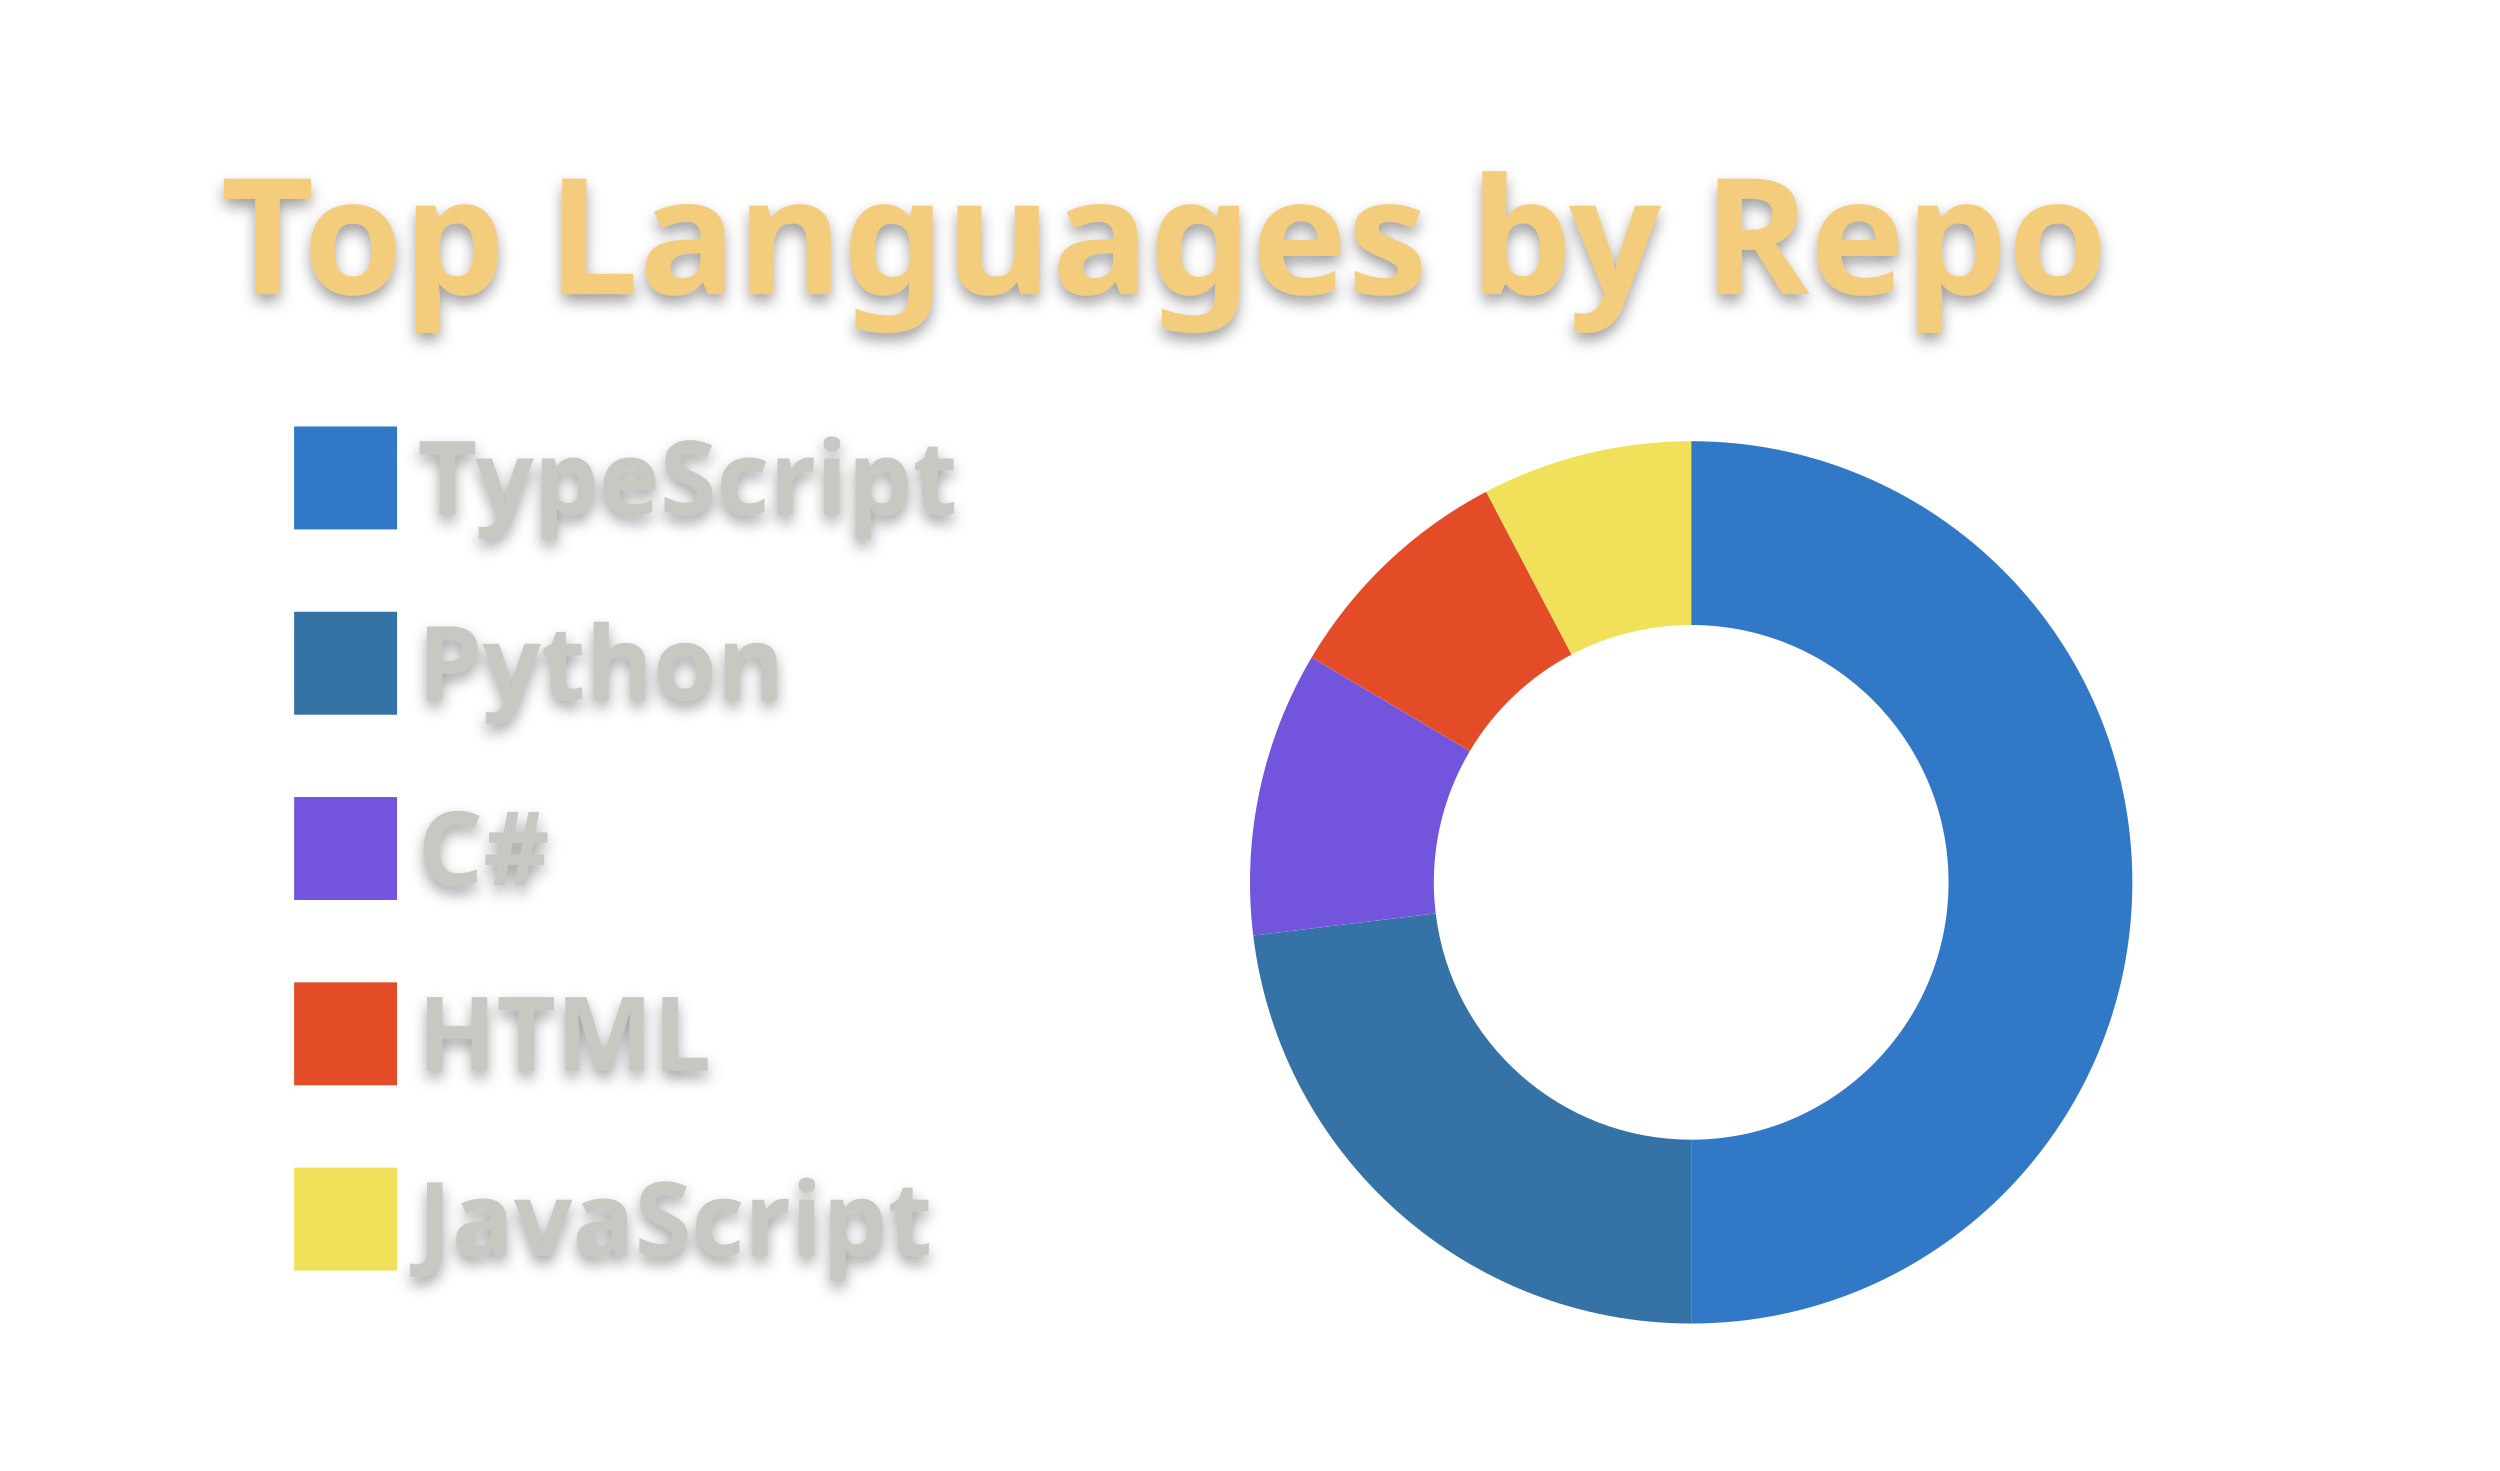
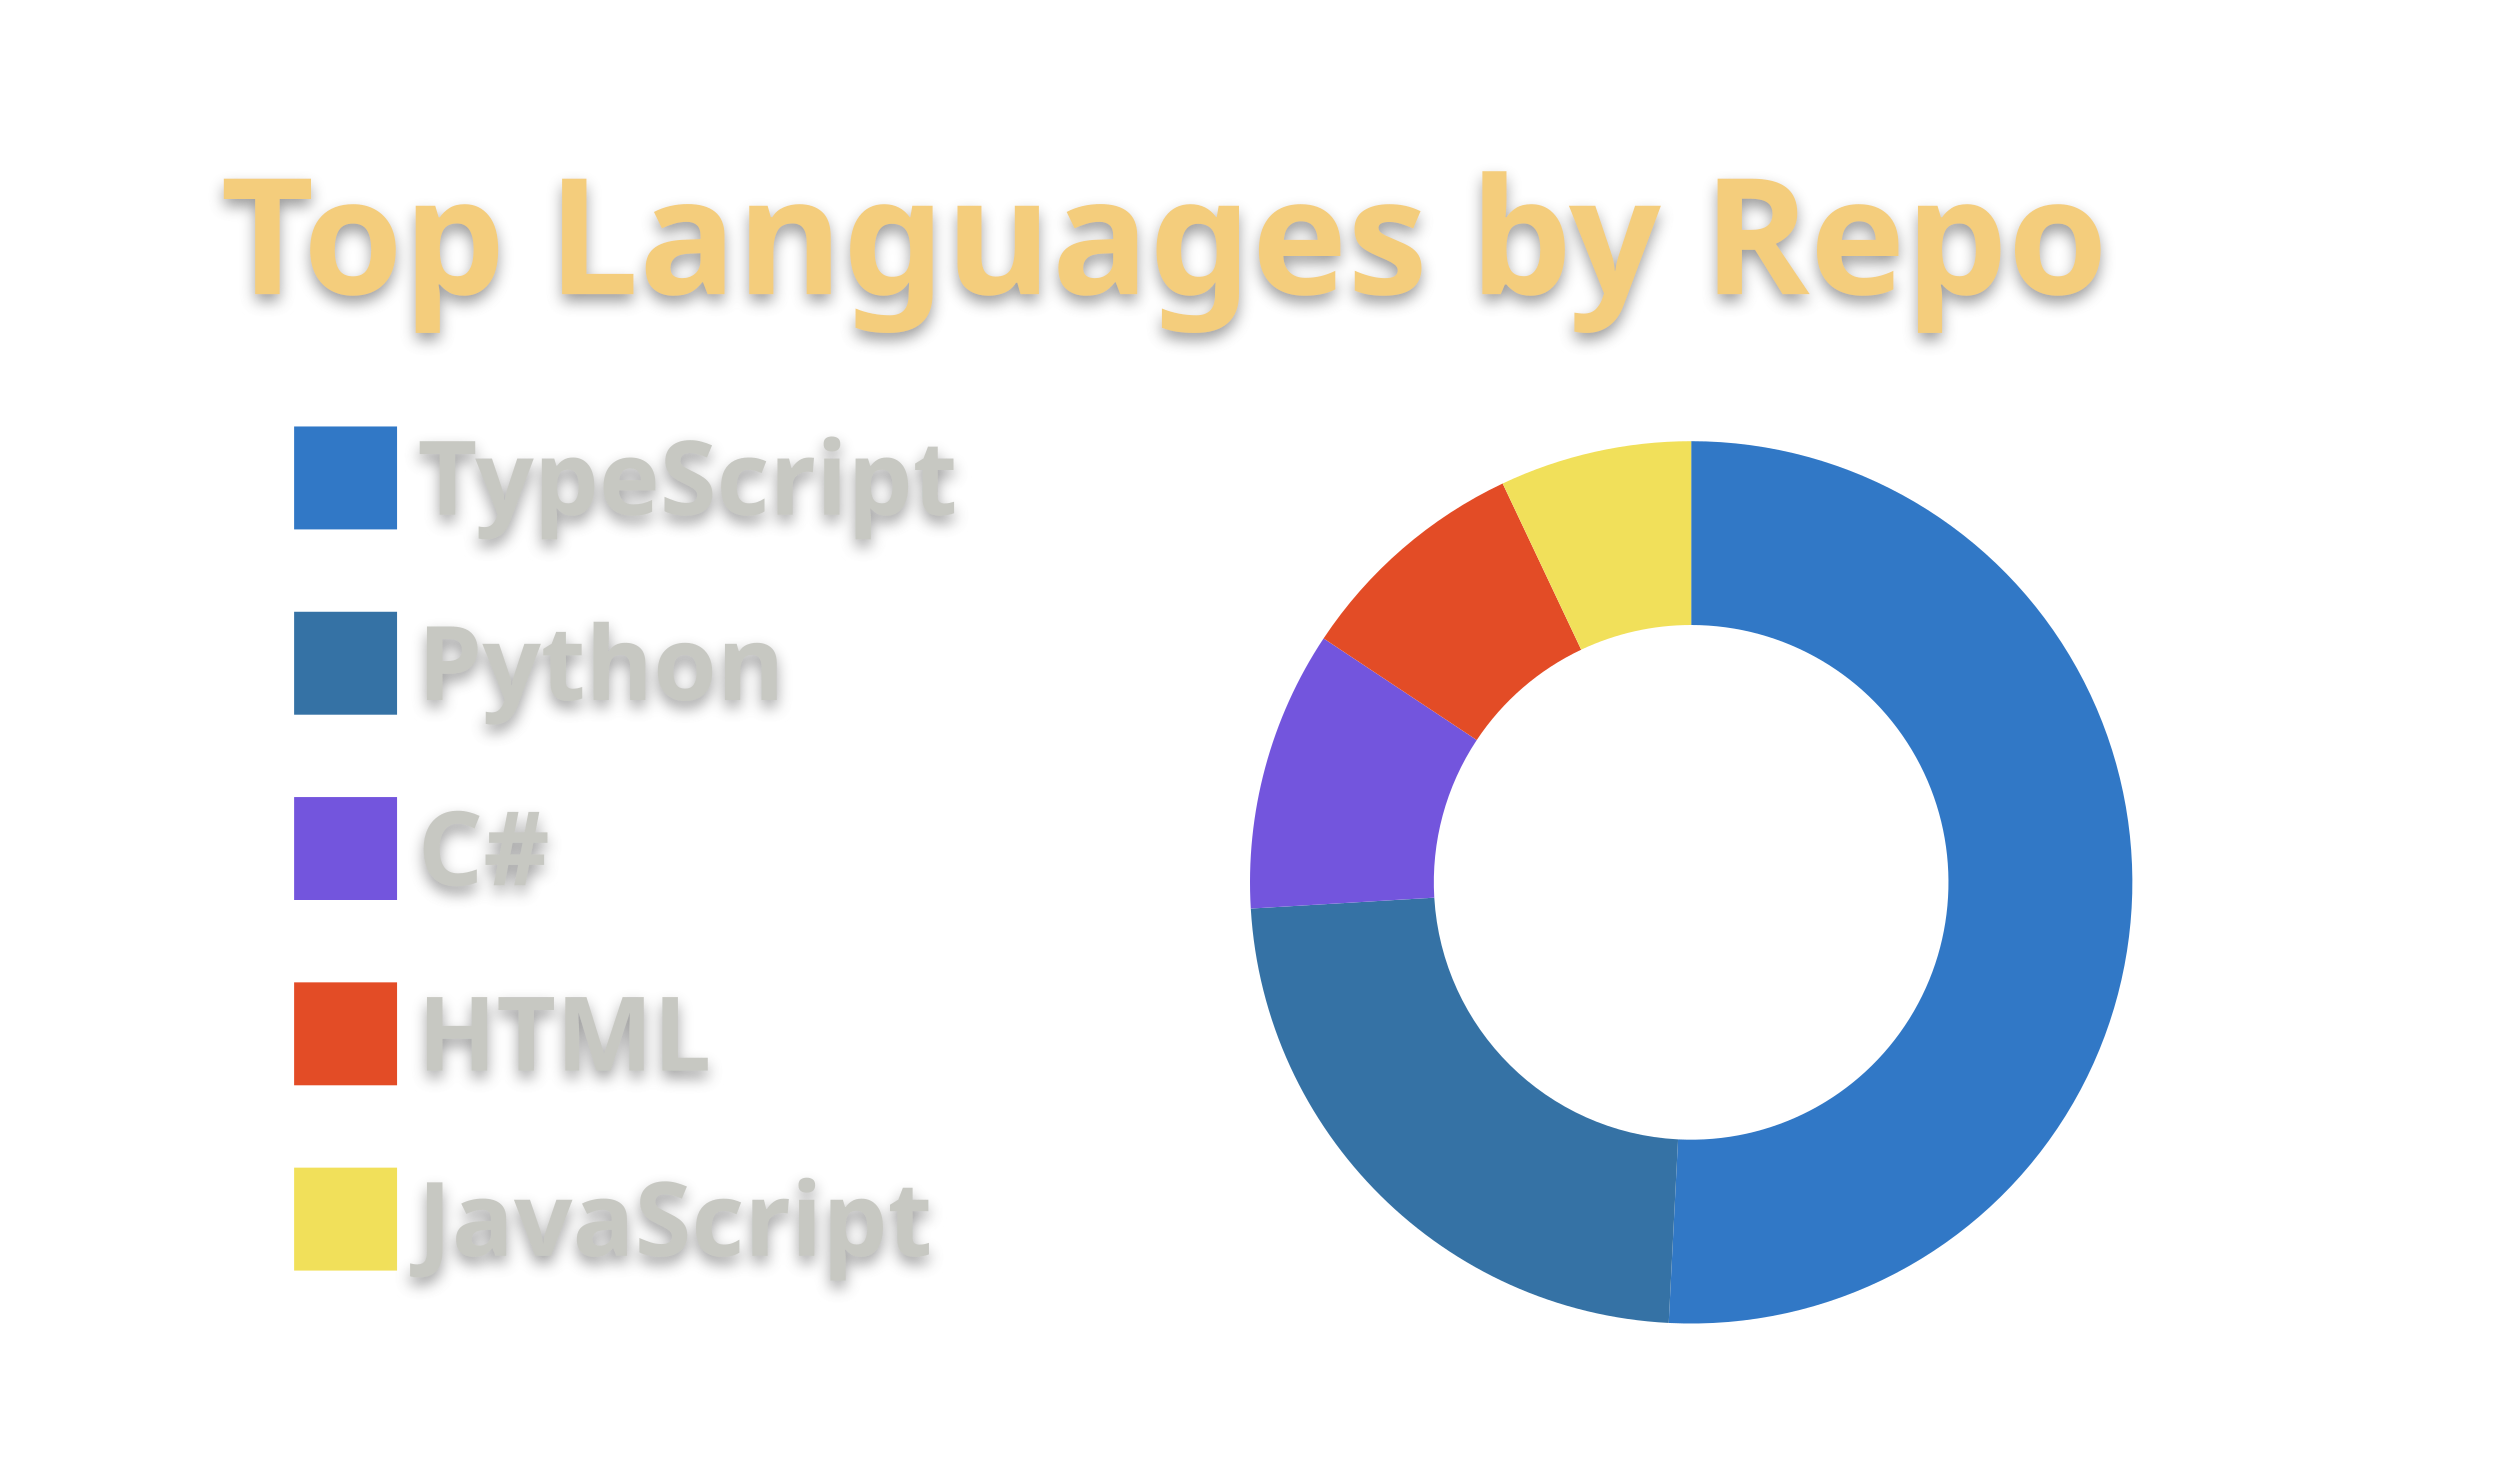
<svg xmlns="http://www.w3.org/2000/svg" width="340" height="200" viewBox="0 0 340 200">
  <style>* {
          font-family: 'Segoe UI', Ubuntu, "Helvetica Neue", Sans-Serif
        }
        text {
          font-weight: 600;
          filter: drop-shadow(0 1px 1px rgba(0, 0, 0, 0.65)) drop-shadow(0 0 1px rgba(255, 255, 255, 0.55));
        }</style>
  <g class="gpsc-root">
    <rect x="1" y="1" rx="5" ry="5" height="99%" width="99.412%" stroke="#000000" stroke-width="1" fill="#ffffff00" stroke-opacity="0" />
    <text x="30" y="40" class="gpsc-item" style="--gpsc-i: 0; font-size: 22px; fill: #f4cd7c;">Top Languages by Repo</text>
    <g transform="translate(0,40)">
      <g transform="translate(40,0)">
        <rect y="18" width="14" height="14" class="gpsc-item" style="--gpsc-i: 0; stroke-width: 1px;" fill="#3178c6" stroke="#ffffff00" />
        <rect y="43.2" width="14" height="14" class="gpsc-item" style="--gpsc-i: 1; stroke-width: 1px;" fill="#3572A5" stroke="#ffffff00" />
        <rect y="68.4" width="14" height="14" class="gpsc-item" style="--gpsc-i: 2; stroke-width: 1px;" fill="#7355dd" stroke="#ffffff00" />
        <rect y="93.6" width="14" height="14" class="gpsc-item" style="--gpsc-i: 3; stroke-width: 1px;" fill="#e34c26" stroke="#ffffff00" />
        <rect y="118.8" width="14" height="14" class="gpsc-item" style="--gpsc-i: 4; stroke-width: 1px;" fill="#f1e05a" stroke="#ffffff00" />
        <text x="16.8" y="30" class="gpsc-item" style="--gpsc-i: 0; fill: #c7c8c2; font-size: 14px;">TypeScript</text>
        <text x="16.8" y="55.2" class="gpsc-item" style="--gpsc-i: 1; fill: #c7c8c2; font-size: 14px;">Python</text>
        <text x="16.8" y="80.4" class="gpsc-item" style="--gpsc-i: 2; fill: #c7c8c2; font-size: 14px;">C#</text>
        <text x="16.8" y="105.6" class="gpsc-item" style="--gpsc-i: 3; fill: #c7c8c2; font-size: 14px;">HTML</text>
        <text x="16.8" y="130.8" class="gpsc-item" style="--gpsc-i: 4; fill: #c7c8c2; font-size: 14px;">JavaScript</text>
      </g>
      <g transform="translate( 230, 80 )">
        <g class="arc" style="--gpsc-i: 0;">
-           <path d="M3.67394039744206e-15,-60A60,60,0,1,1,3.67394039744206e-15,60L2.1431318985078682e-15,35A35,35,0,1,0,2.1431318985078682e-15,-35Z" style="fill: #3178c6; stroke-width: 2px;" stroke="#ffffff00" />
+           <path d="M3.67394039744206e-15,-60A60,60,0,1,1,-3.055,59.922L-1.782,34.955A35,35,0,1,0,2.1431318985078682e-15,-35Z" style="fill: #3178c6; stroke-width: 2px;" stroke="#ffffff00" />
        </g>
        <g class="arc" style="--gpsc-i: 1;">
-           <path d="M3.67394039744206e-15,60A60,60,0,0,1,-59.563,7.232L-34.745,4.219A35,35,0,0,0,2.1431318985078682e-15,35Z" style="fill: #3572A5; stroke-width: 2px;" stroke="#ffffff00" />
+           <path d="M-3.055,59.922A60,60,0,0,1,-59.894,3.564L-34.938,2.079A35,35,0,0,0,-1.782,34.955Z" style="fill: #3572A5; stroke-width: 2px;" stroke="#ffffff00" />
        </g>
        <g class="arc" style="--gpsc-i: 2;">
-           <path d="M-59.563,7.232A60,60,0,0,1,-51.613,-30.596L-30.108,-17.848A35,35,0,0,0,-34.745,4.219Z" style="fill: #7355dd; stroke-width: 2px;" stroke="#ffffff00" />
+           <path d="M-59.894,3.564A60,60,0,0,1,-49.994,-33.175L-29.163,-19.352A35,35,0,0,0,-34.938,2.079Z" style="fill: #7355dd; stroke-width: 2px;" stroke="#ffffff00" />
        </g>
        <g class="arc" style="--gpsc-i: 3;">
-           <path d="M-51.613,-30.596A60,60,0,0,1,-27.883,-53.127L-16.265,-30.991A35,35,0,0,0,-30.108,-17.848Z" style="fill: #e34c26; stroke-width: 2px;" stroke="#ffffff00" />
+           <path d="M-49.994,-33.175A60,60,0,0,1,-25.639,-54.246L-14.956,-31.644A35,35,0,0,0,-29.163,-19.352Z" style="fill: #e34c26; stroke-width: 2px;" stroke="#ffffff00" />
        </g>
        <g class="arc" style="--gpsc-i: 4;">
-           <path d="M-27.883,-53.127A60,60,0,0,1,-6.431252637433369e-14,-60L-3.7515640385027985e-14,-35A35,35,0,0,0,-16.265,-30.991Z" style="fill: #f1e05a; stroke-width: 2px;" stroke="#ffffff00" />
+           <path d="M-25.639,-54.246A60,60,0,0,1,4.226888398968133e-14,-60L2.4656848993980778e-14,-35A35,35,0,0,0,-14.956,-31.644Z" style="fill: #f1e05a; stroke-width: 2px;" stroke="#ffffff00" />
        </g>
      </g>
    </g>
  </g>
</svg>
